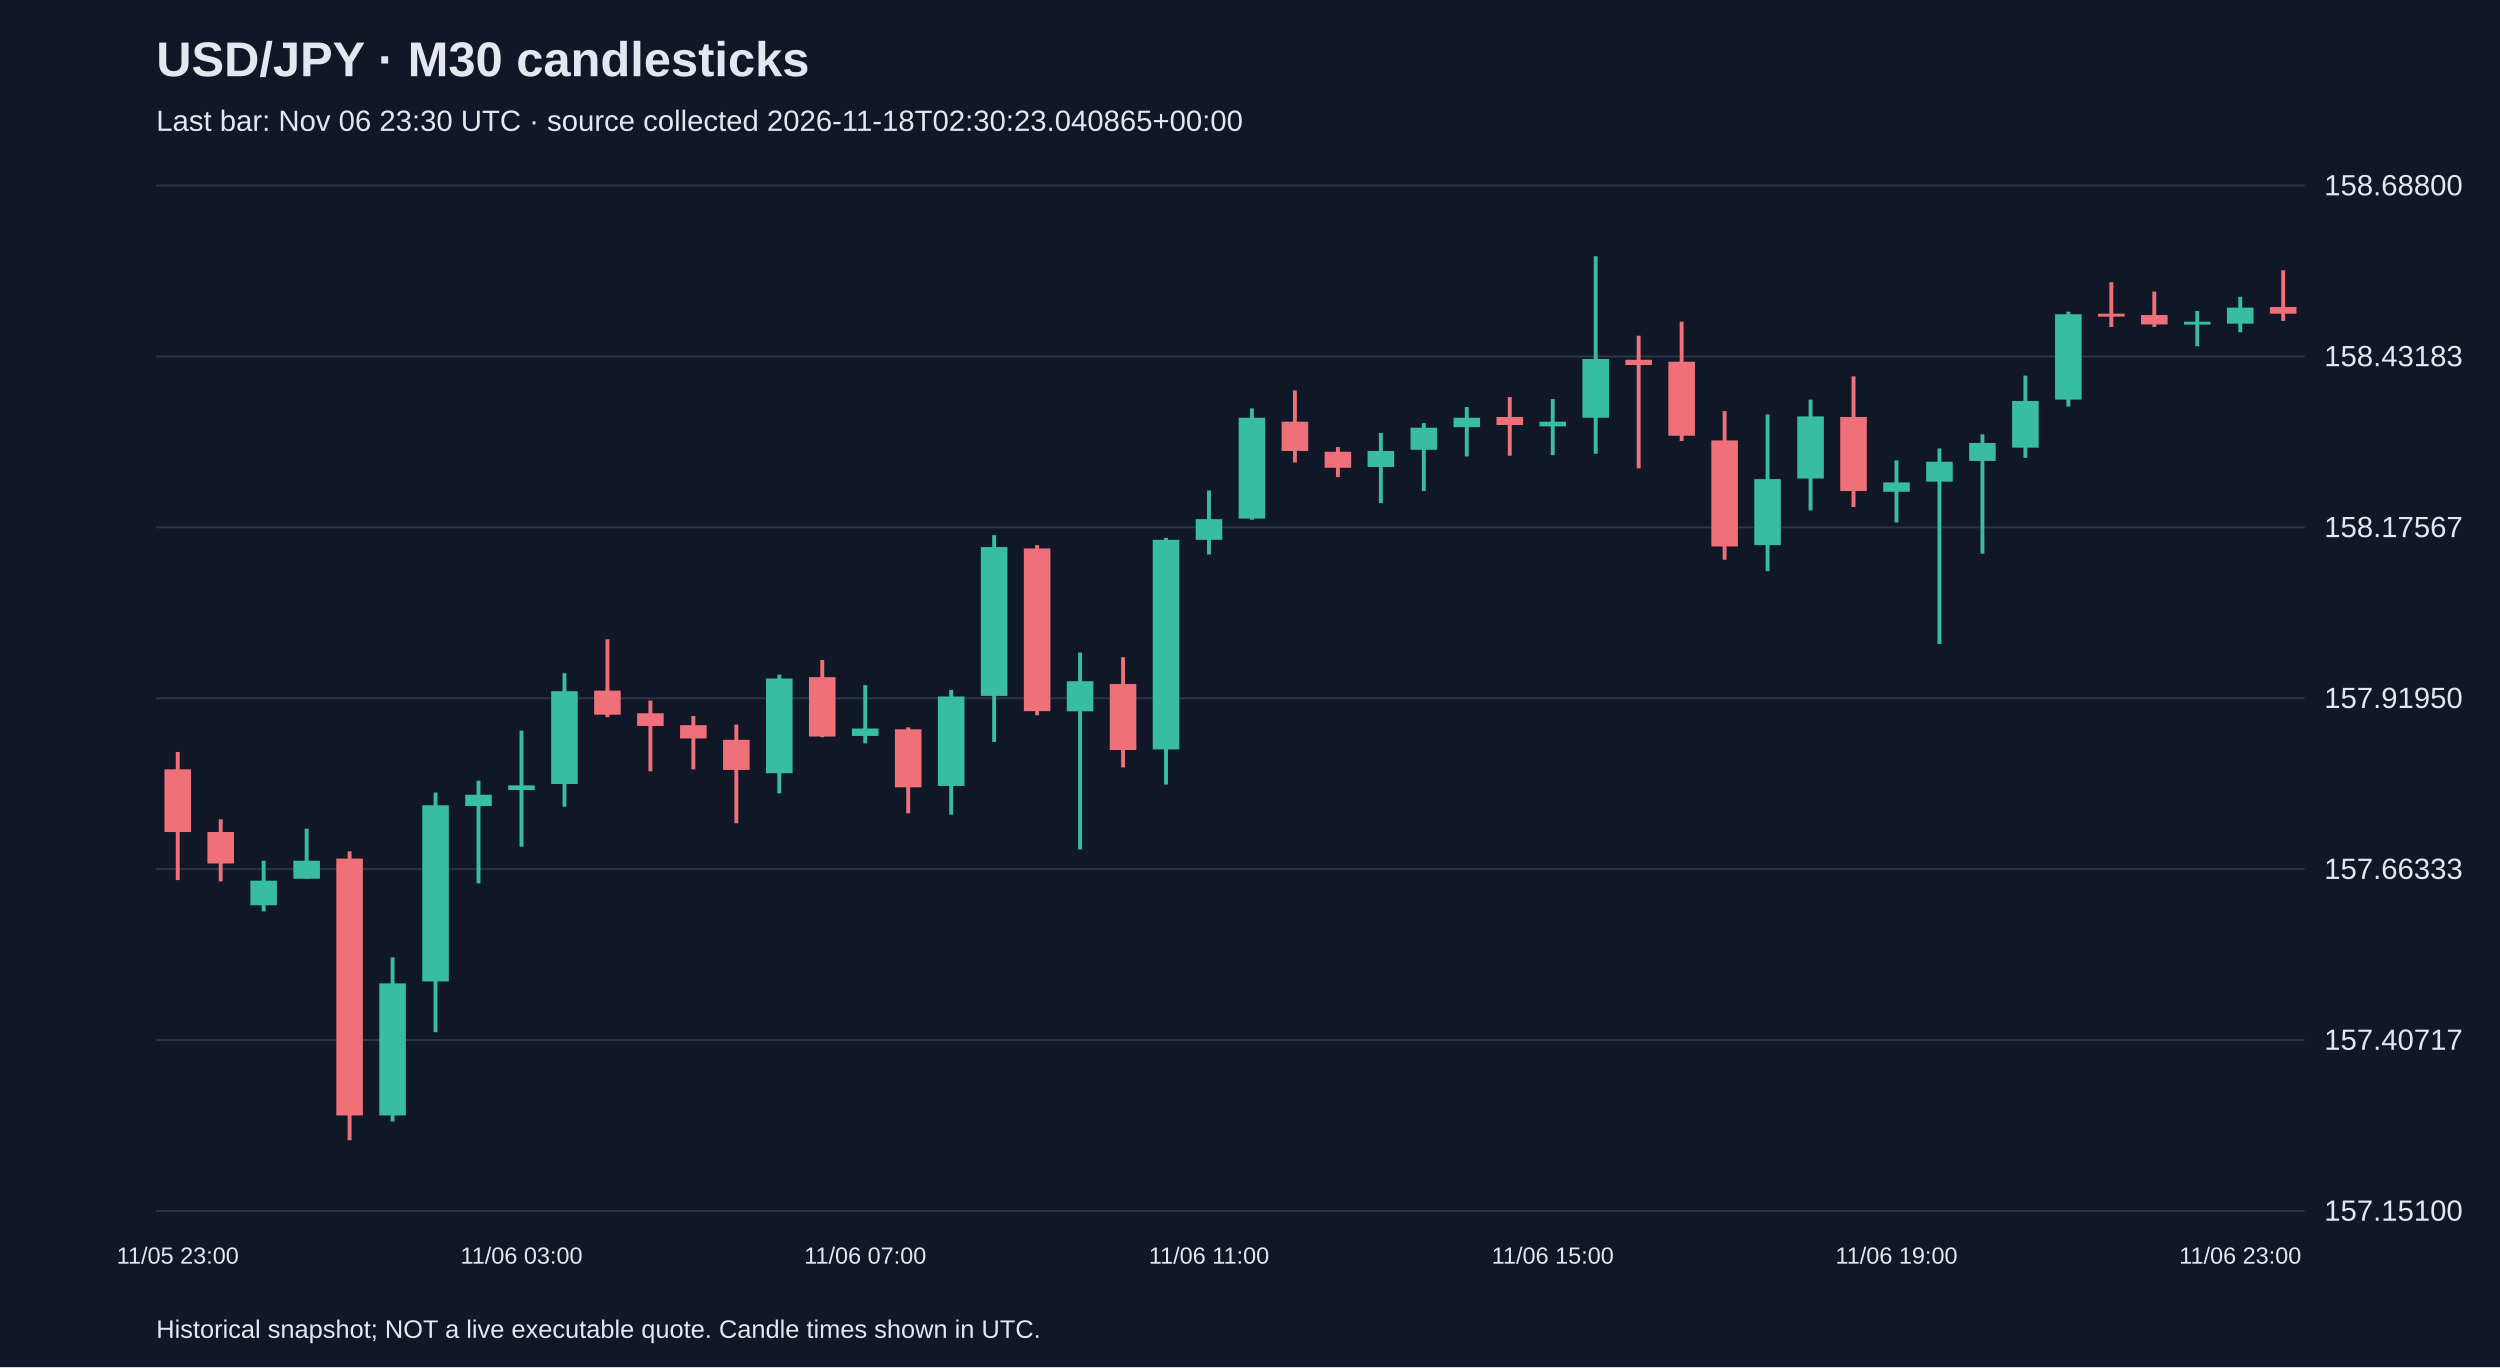
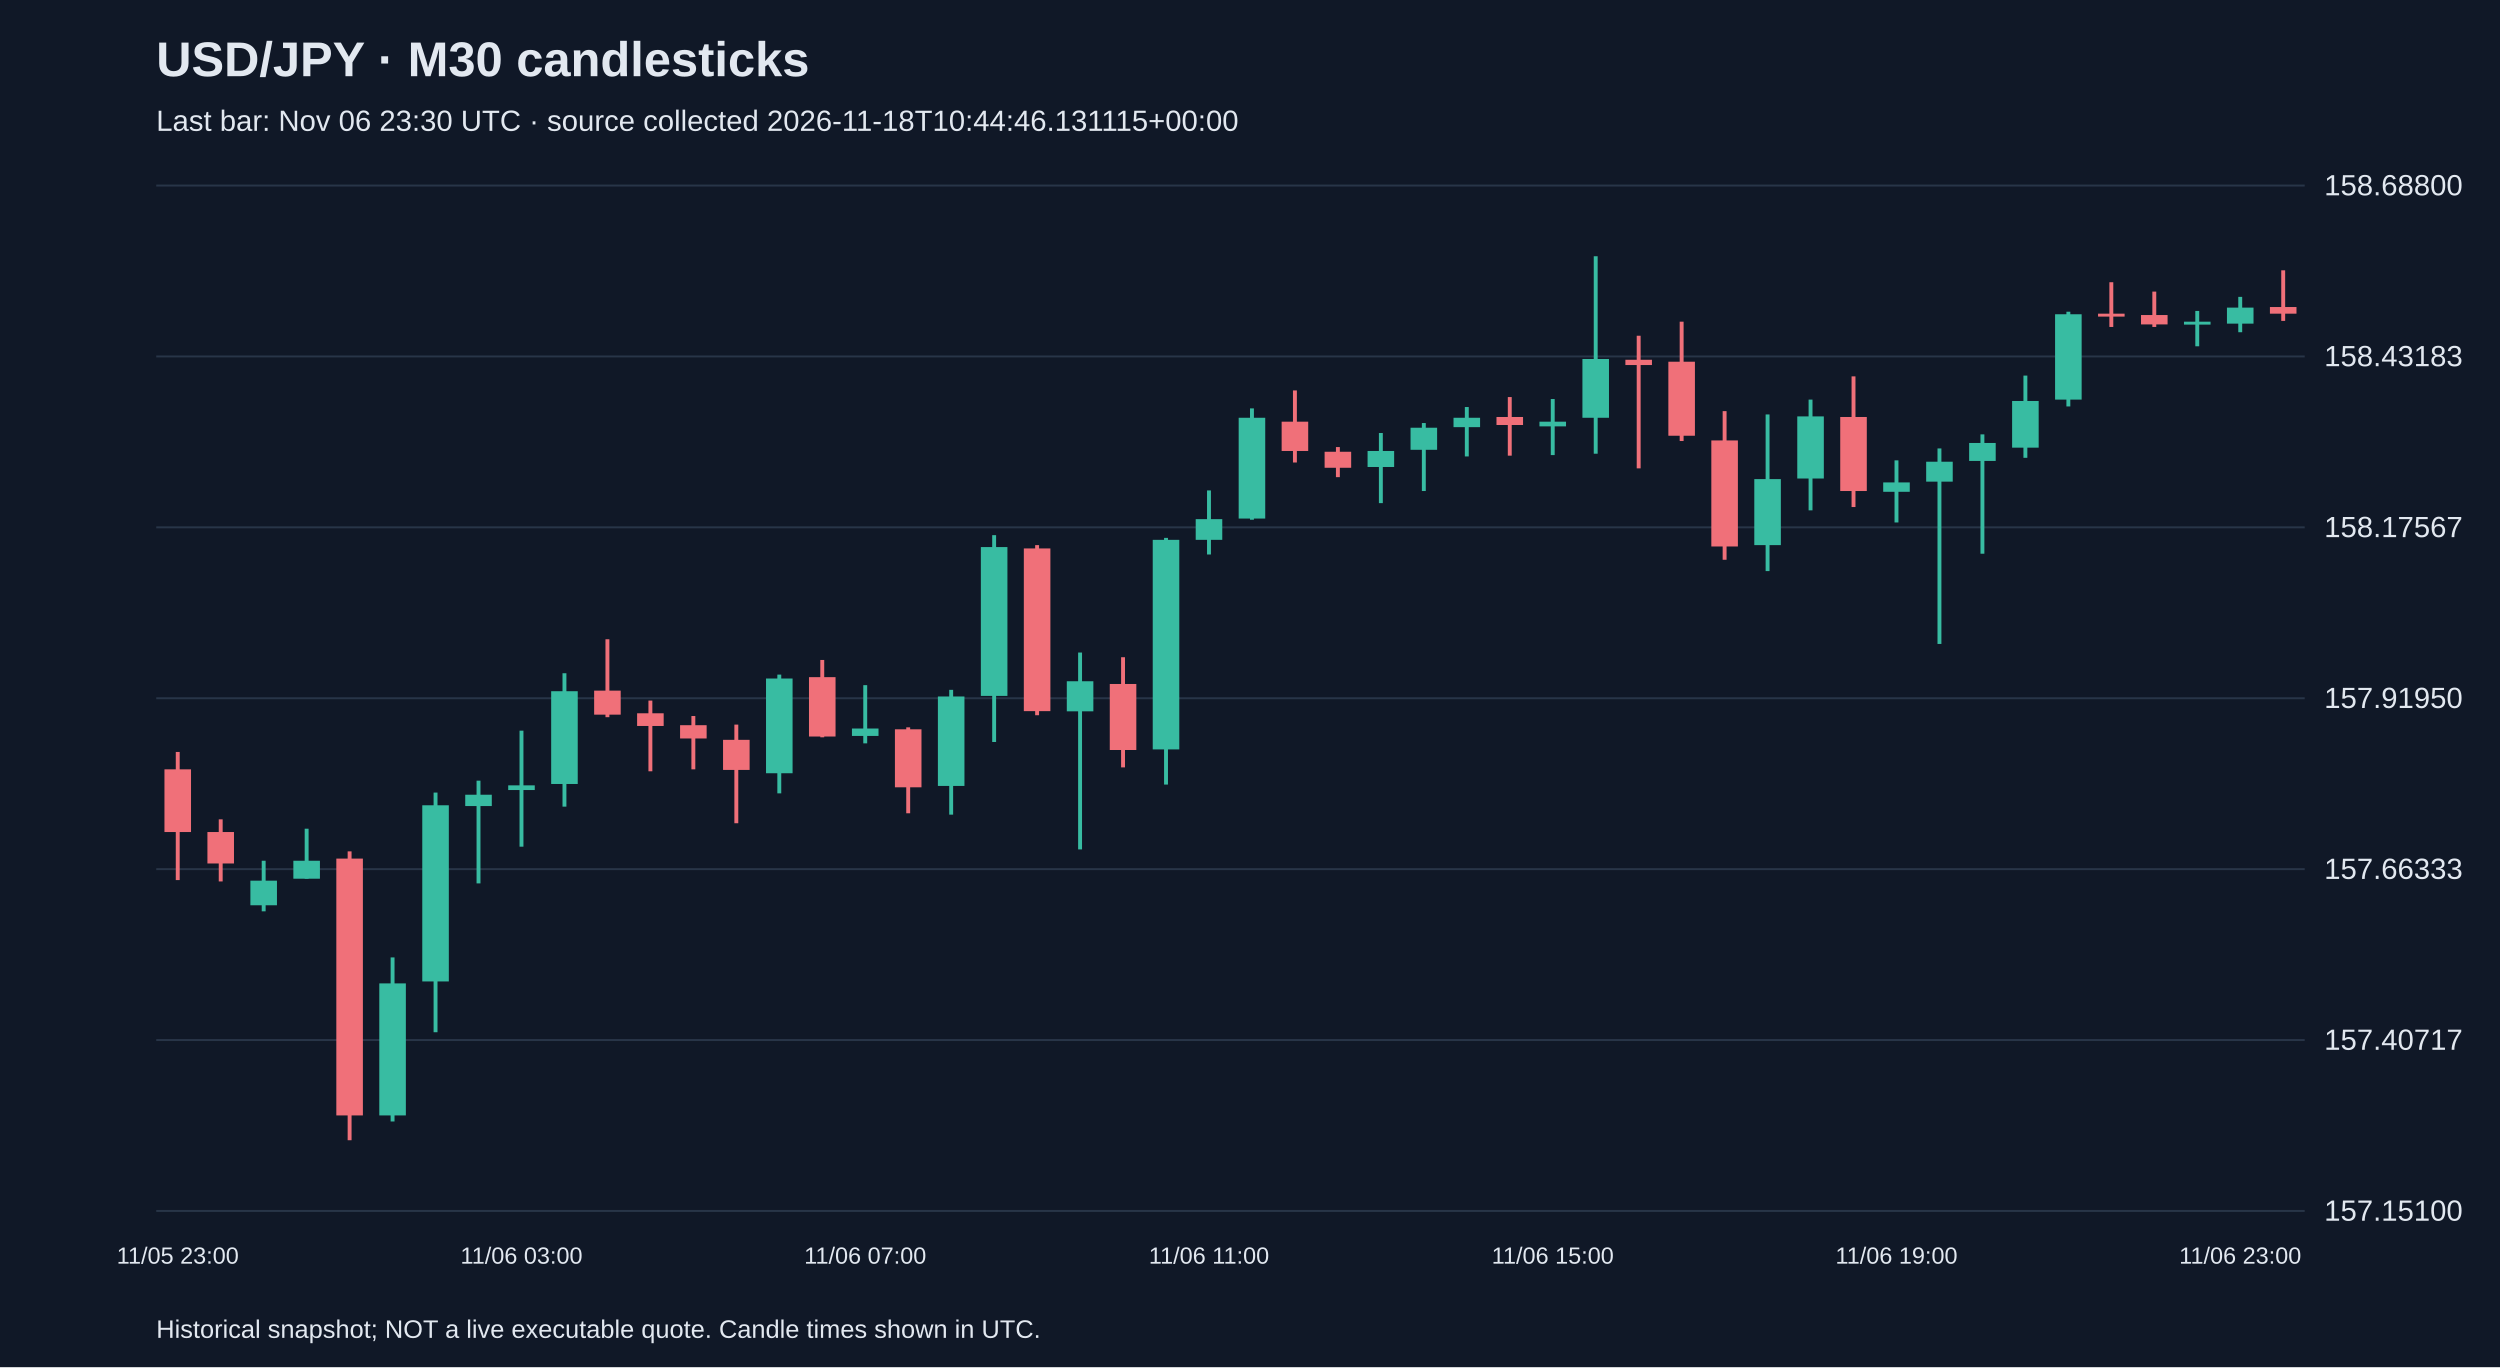
<svg xmlns="http://www.w3.org/2000/svg" viewBox="0 0 1280 700">
  <rect width="100%" height="100%" fill="#101827" />
  <style>text{font-family:Arial,sans-serif;fill:#e2e8f0}</style>
  <text x="80" y="39" font-size="25" font-weight="bold">USD/JPY · M30 candlesticks</text>
-   <text x="80" y="67" font-size="15" fill="#a6b1c5">Last bar: Nov 06 23:30 UTC · source collected 2026-11-18T02:30:23.040865+00:00</text>
+   <text x="80" y="67" font-size="15" fill="#a6b1c5">Last bar: Nov 06 23:30 UTC · source collected 2026-11-18T10:44:46.131115+00:00</text>
  <line x1="80" y1="620.0" x2="1180" y2="620.0" stroke="#283548" />
  <text x="1190" y="625.0" font-size="15">157.15100</text>
  <line x1="80" y1="532.5" x2="1180" y2="532.5" stroke="#283548" />
  <text x="1190" y="537.5" font-size="15">157.40717</text>
  <line x1="80" y1="445.0" x2="1180" y2="445.0" stroke="#283548" />
  <text x="1190" y="450.0" font-size="15">157.66333</text>
  <line x1="80" y1="357.5" x2="1180" y2="357.5" stroke="#283548" />
  <text x="1190" y="362.5" font-size="15">157.91950</text>
  <line x1="80" y1="270.0" x2="1180" y2="270.0" stroke="#283548" />
  <text x="1190" y="275.0" font-size="15">158.17567</text>
  <line x1="80" y1="182.5" x2="1180" y2="182.5" stroke="#283548" />
  <text x="1190" y="187.5" font-size="15">158.43183</text>
  <line x1="80" y1="95.0" x2="1180" y2="95.0" stroke="#283548" />
  <text x="1190" y="100.0" font-size="15">158.68800</text>
  <line x1="91.0" y1="385.0" x2="91.0" y2="450.6" stroke="#f07079" stroke-width="2" />
  <rect x="84.2" y="393.9" width="13.6" height="32.1" fill="#f07079" />
  <text x="91.0" y="647" text-anchor="middle" font-size="12">11/05 23:00</text>
  <line x1="113.0" y1="419.5" x2="113.0" y2="451.3" stroke="#f07079" stroke-width="2" />
  <rect x="106.2" y="426.0" width="13.6" height="16.1" fill="#f07079" />
  <line x1="135.0" y1="440.7" x2="135.0" y2="466.6" stroke="#38bca2" stroke-width="2" />
  <rect x="128.2" y="450.9" width="13.6" height="12.6" fill="#38bca2" />
  <line x1="157.0" y1="424.3" x2="157.0" y2="449.9" stroke="#38bca2" stroke-width="2" />
  <rect x="150.2" y="440.7" width="13.6" height="9.2" fill="#38bca2" />
  <line x1="179.0" y1="435.9" x2="179.0" y2="583.8" stroke="#f07079" stroke-width="2" />
  <rect x="172.2" y="439.6" width="13.6" height="131.5" fill="#f07079" />
  <line x1="201.0" y1="490.2" x2="201.0" y2="574.2" stroke="#38bca2" stroke-width="2" />
  <rect x="194.2" y="503.5" width="13.6" height="67.6" fill="#38bca2" />
  <line x1="223.0" y1="405.8" x2="223.0" y2="528.5" stroke="#38bca2" stroke-width="2" />
  <rect x="216.2" y="412.3" width="13.6" height="90.2" fill="#38bca2" />
  <line x1="245.0" y1="399.7" x2="245.0" y2="452.3" stroke="#38bca2" stroke-width="2" />
  <rect x="238.2" y="406.9" width="13.6" height="5.8" fill="#38bca2" />
  <line x1="267.0" y1="374.1" x2="267.0" y2="433.5" stroke="#38bca2" stroke-width="2" />
  <rect x="260.2" y="402.1" width="13.6" height="2.4" fill="#38bca2" />
  <text x="267.0" y="647" text-anchor="middle" font-size="12">11/06 03:00</text>
  <line x1="289.0" y1="344.7" x2="289.0" y2="413.0" stroke="#38bca2" stroke-width="2" />
  <rect x="282.2" y="353.9" width="13.6" height="47.5" fill="#38bca2" />
  <line x1="311.0" y1="327.3" x2="311.0" y2="367.2" stroke="#f07079" stroke-width="2" />
  <rect x="304.2" y="353.6" width="13.6" height="12.3" fill="#f07079" />
  <line x1="333.0" y1="358.7" x2="333.0" y2="394.9" stroke="#f07079" stroke-width="2" />
  <rect x="326.2" y="365.2" width="13.6" height="6.5" fill="#f07079" />
  <line x1="355.0" y1="366.6" x2="355.0" y2="393.9" stroke="#f07079" stroke-width="2" />
  <rect x="348.2" y="371.3" width="13.6" height="6.8" fill="#f07079" />
  <line x1="377.0" y1="371.0" x2="377.0" y2="421.5" stroke="#f07079" stroke-width="2" />
  <rect x="370.2" y="378.8" width="13.6" height="15.4" fill="#f07079" />
  <line x1="399.0" y1="345.4" x2="399.0" y2="406.2" stroke="#38bca2" stroke-width="2" />
  <rect x="392.2" y="347.4" width="13.6" height="48.5" fill="#38bca2" />
  <line x1="421.0" y1="337.9" x2="421.0" y2="377.5" stroke="#f07079" stroke-width="2" />
  <rect x="414.2" y="346.7" width="13.6" height="30.4" fill="#f07079" />
  <line x1="443.0" y1="350.8" x2="443.0" y2="380.6" stroke="#38bca2" stroke-width="2" />
  <rect x="436.2" y="373.0" width="13.6" height="3.8" fill="#38bca2" />
  <text x="443.0" y="647" text-anchor="middle" font-size="12">11/06 07:00</text>
  <line x1="465.0" y1="372.4" x2="465.0" y2="416.4" stroke="#f07079" stroke-width="2" />
  <rect x="458.2" y="373.4" width="13.6" height="29.7" fill="#f07079" />
  <line x1="487.0" y1="353.2" x2="487.0" y2="417.1" stroke="#38bca2" stroke-width="2" />
  <rect x="480.2" y="356.6" width="13.6" height="45.8" fill="#38bca2" />
  <line x1="509.0" y1="274.0" x2="509.0" y2="379.9" stroke="#38bca2" stroke-width="2" />
  <rect x="502.2" y="280.1" width="13.6" height="76.2" fill="#38bca2" />
  <line x1="531.0" y1="279.1" x2="531.0" y2="366.2" stroke="#f07079" stroke-width="2" />
  <rect x="524.2" y="280.8" width="13.6" height="83.3" fill="#f07079" />
  <line x1="553.0" y1="334.1" x2="553.0" y2="434.9" stroke="#38bca2" stroke-width="2" />
  <rect x="546.2" y="348.8" width="13.6" height="15.4" fill="#38bca2" />
  <line x1="575.0" y1="336.5" x2="575.0" y2="392.9" stroke="#f07079" stroke-width="2" />
  <rect x="568.2" y="350.2" width="13.6" height="33.8" fill="#f07079" />
  <line x1="597.0" y1="275.4" x2="597.0" y2="401.7" stroke="#38bca2" stroke-width="2" />
  <rect x="590.2" y="276.4" width="13.6" height="107.3" fill="#38bca2" />
  <line x1="619.0" y1="251.1" x2="619.0" y2="283.9" stroke="#38bca2" stroke-width="2" />
  <rect x="612.2" y="265.8" width="13.6" height="10.6" fill="#38bca2" />
  <text x="619.0" y="647" text-anchor="middle" font-size="12">11/06 11:00</text>
  <line x1="641.0" y1="209.1" x2="641.0" y2="266.1" stroke="#38bca2" stroke-width="2" />
  <rect x="634.2" y="213.9" width="13.6" height="51.6" fill="#38bca2" />
  <line x1="663.0" y1="199.9" x2="663.0" y2="236.8" stroke="#f07079" stroke-width="2" />
  <rect x="656.2" y="215.9" width="13.6" height="15.0" fill="#f07079" />
  <line x1="685.0" y1="228.9" x2="685.0" y2="244.3" stroke="#f07079" stroke-width="2" />
  <rect x="678.2" y="231.3" width="13.6" height="8.2" fill="#f07079" />
  <line x1="707.0" y1="221.7" x2="707.0" y2="257.6" stroke="#38bca2" stroke-width="2" />
  <rect x="700.2" y="230.9" width="13.6" height="8.2" fill="#38bca2" />
  <line x1="729.0" y1="216.6" x2="729.0" y2="251.4" stroke="#38bca2" stroke-width="2" />
  <rect x="722.2" y="219.0" width="13.6" height="11.3" fill="#38bca2" />
  <line x1="751.0" y1="208.4" x2="751.0" y2="233.7" stroke="#38bca2" stroke-width="2" />
  <rect x="744.2" y="213.9" width="13.6" height="4.8" fill="#38bca2" />
  <line x1="773.0" y1="203.3" x2="773.0" y2="233.3" stroke="#f07079" stroke-width="2" />
  <rect x="766.2" y="213.5" width="13.6" height="4.1" fill="#f07079" />
  <line x1="795.0" y1="204.3" x2="795.0" y2="233.0" stroke="#38bca2" stroke-width="2" />
  <rect x="788.2" y="215.9" width="13.6" height="2.4" fill="#38bca2" />
  <text x="795.0" y="647" text-anchor="middle" font-size="12">11/06 15:00</text>
  <line x1="817.0" y1="131.2" x2="817.0" y2="232.3" stroke="#38bca2" stroke-width="2" />
  <rect x="810.2" y="183.8" width="13.6" height="30.1" fill="#38bca2" />
  <line x1="839.0" y1="171.9" x2="839.0" y2="239.8" stroke="#f07079" stroke-width="2" />
  <rect x="832.2" y="184.2" width="13.6" height="2.7" fill="#f07079" />
  <line x1="861.0" y1="164.7" x2="861.0" y2="225.8" stroke="#f07079" stroke-width="2" />
  <rect x="854.2" y="185.2" width="13.6" height="37.9" fill="#f07079" />
  <line x1="883.0" y1="210.5" x2="883.0" y2="286.6" stroke="#f07079" stroke-width="2" />
  <rect x="876.2" y="225.5" width="13.6" height="54.3" fill="#f07079" />
  <line x1="905.0" y1="212.2" x2="905.0" y2="292.4" stroke="#38bca2" stroke-width="2" />
  <rect x="898.2" y="245.3" width="13.6" height="33.8" fill="#38bca2" />
  <line x1="927.0" y1="204.6" x2="927.0" y2="261.3" stroke="#38bca2" stroke-width="2" />
  <rect x="920.2" y="213.2" width="13.6" height="31.8" fill="#38bca2" />
  <line x1="949.0" y1="192.7" x2="949.0" y2="259.6" stroke="#f07079" stroke-width="2" />
  <rect x="942.2" y="213.5" width="13.6" height="37.9" fill="#f07079" />
  <line x1="971.0" y1="235.7" x2="971.0" y2="267.5" stroke="#38bca2" stroke-width="2" />
  <rect x="964.2" y="247.0" width="13.6" height="4.8" fill="#38bca2" />
  <text x="971.0" y="647" text-anchor="middle" font-size="12">11/06 19:00</text>
  <line x1="993.0" y1="229.6" x2="993.0" y2="329.7" stroke="#38bca2" stroke-width="2" />
  <rect x="986.2" y="236.4" width="13.6" height="10.2" fill="#38bca2" />
  <line x1="1015.0" y1="222.4" x2="1015.0" y2="283.5" stroke="#38bca2" stroke-width="2" />
  <rect x="1008.2" y="226.8" width="13.6" height="9.2" fill="#38bca2" />
  <line x1="1037.0" y1="192.3" x2="1037.0" y2="234.4" stroke="#38bca2" stroke-width="2" />
  <rect x="1030.2" y="205.3" width="13.6" height="23.9" fill="#38bca2" />
  <line x1="1059.0" y1="159.6" x2="1059.0" y2="208.1" stroke="#38bca2" stroke-width="2" />
  <rect x="1052.2" y="160.9" width="13.6" height="43.7" fill="#38bca2" />
  <line x1="1081.0" y1="144.5" x2="1081.0" y2="167.4" stroke="#f07079" stroke-width="2" />
  <rect x="1074.2" y="160.6" width="13.6" height="1.5" fill="#f07079" />
  <line x1="1103.0" y1="149.3" x2="1103.0" y2="167.4" stroke="#f07079" stroke-width="2" />
  <rect x="1096.2" y="161.3" width="13.6" height="4.8" fill="#f07079" />
  <line x1="1125.0" y1="159.2" x2="1125.0" y2="177.3" stroke="#38bca2" stroke-width="2" />
  <rect x="1118.2" y="164.7" width="13.6" height="1.5" fill="#38bca2" />
  <line x1="1147.0" y1="152.0" x2="1147.0" y2="170.1" stroke="#38bca2" stroke-width="2" />
  <rect x="1140.2" y="157.5" width="13.6" height="8.2" fill="#38bca2" />
  <text x="1147.0" y="647" text-anchor="middle" font-size="12">11/06 23:00</text>
  <line x1="1169.0" y1="138.4" x2="1169.0" y2="164.3" stroke="#f07079" stroke-width="2" />
  <rect x="1162.2" y="157.2" width="13.6" height="3.4" fill="#f07079" />
  <text x="80" y="685" font-size="13">Historical snapshot; NOT a live executable quote. Candle times shown in UTC.</text>
</svg>
